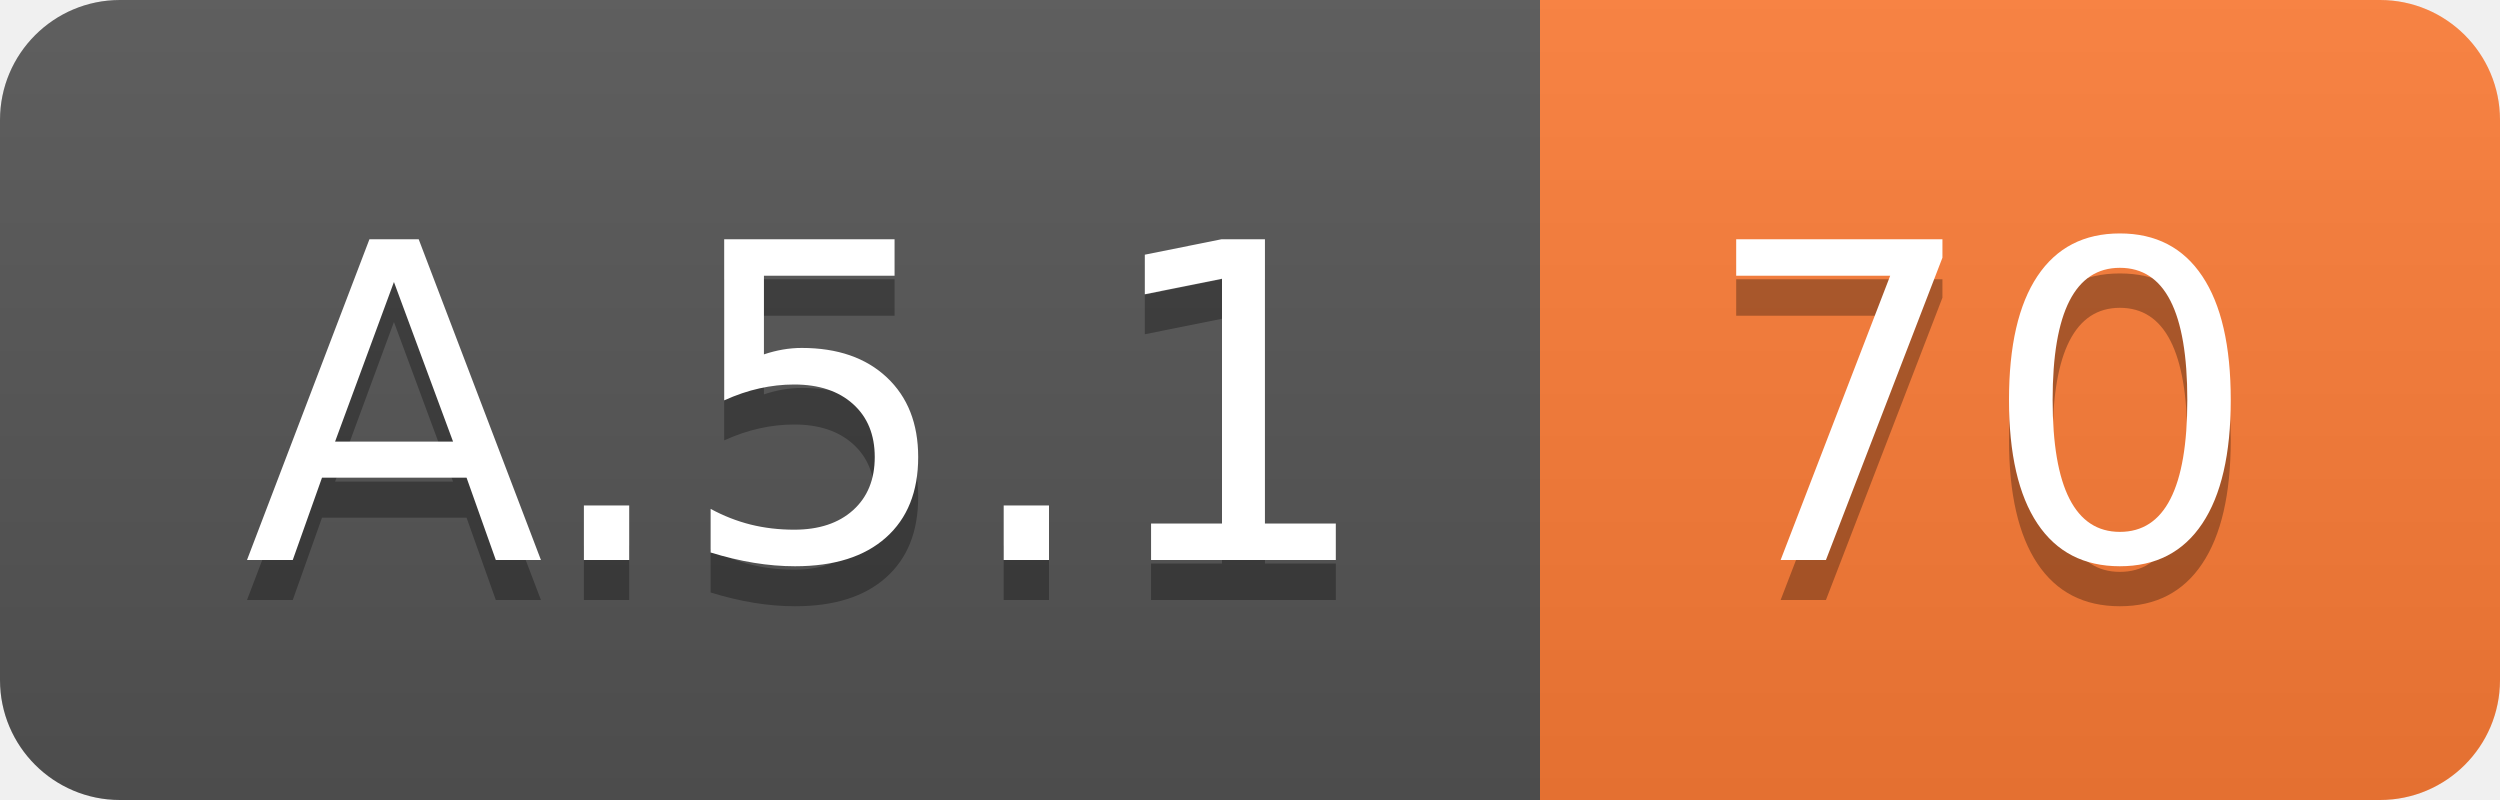
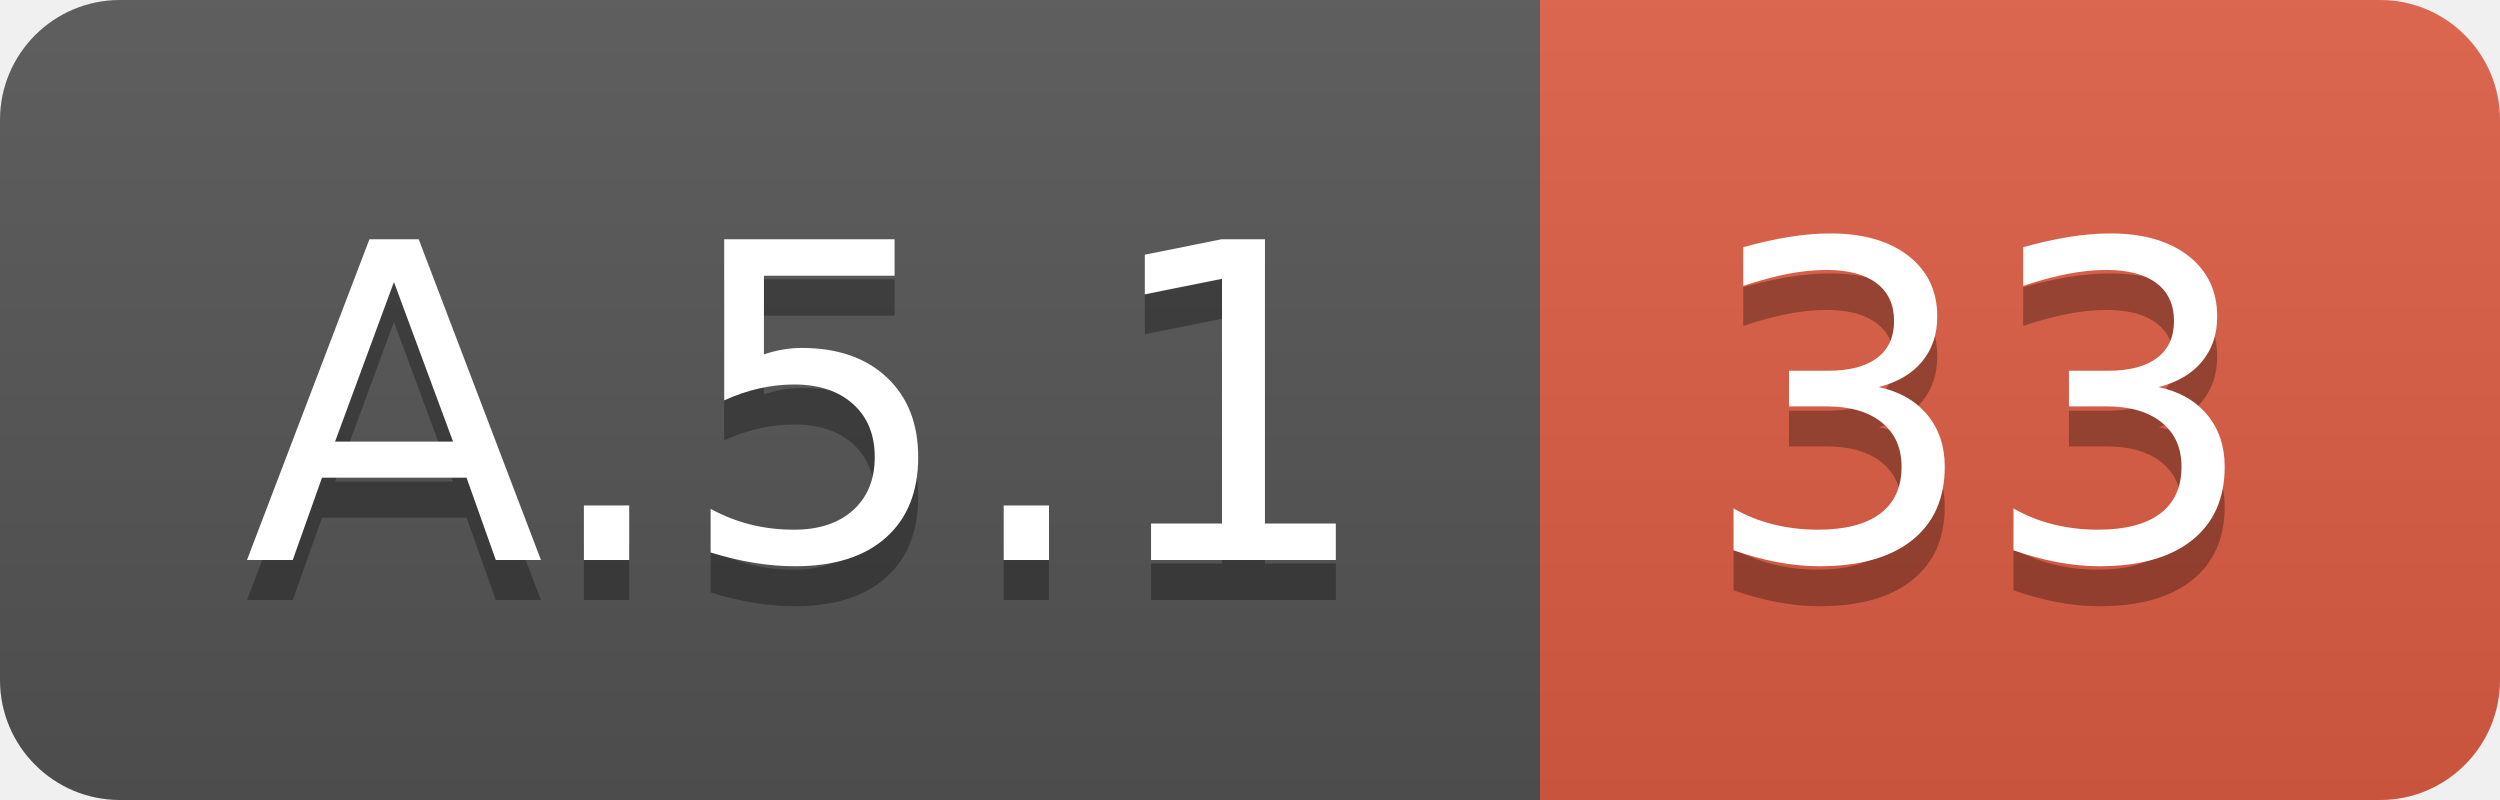
<svg xmlns="http://www.w3.org/2000/svg" width="62.5" height="20">
  <linearGradient id="smooth" x2="0" y2="100%">
    <stop offset="0" stop-color="#bbb" stop-opacity=".1" />
    <stop offset="1" stop-opacity=".1" />
  </linearGradient>
  <clipPath id="round">
    <rect width="62.5" height="20" rx="3" fill="#fff" />
  </clipPath>
  <g clip-path="url(#round)">
    <rect width="38.5" height="20" fill="#555" />
-     <rect x="38.5" width="24.0" height="20" fill="#fe7d37" />
+     <rect x="38.5" width="24.0" height="20" fill="#e05d44" />
    <rect width="62.5" height="20" fill="url(#smooth)" />
  </g>
  <g fill="#fff" text-anchor="middle" font-family="DejaVu Sans,Verdana,Geneva,sans-serif" font-size="110">
    <text x="202.5" y="150" fill="#010101" fill-opacity=".3" transform="scale(0.1)" textLength="285.0" lengthAdjust="spacing">A.5.1</text>
    <text x="202.5" y="140" transform="scale(0.1)" textLength="285.0" lengthAdjust="spacing">A.5.1</text>
-     <text x="495.0" y="150" fill="#010101" fill-opacity=".3" transform="scale(0.1)" textLength="140.0" lengthAdjust="spacing">70</text>
-     <text x="495.0" y="140" transform="scale(0.1)" textLength="140.0" lengthAdjust="spacing">70</text>
+     <text x="495.0" y="150" fill="#010101" fill-opacity=".3" transform="scale(0.1)" textLength="140.0" lengthAdjust="spacing">33</text>
+     <text x="495.0" y="140" transform="scale(0.1)" textLength="140.0" lengthAdjust="spacing">33</text>
  </g>
</svg>
